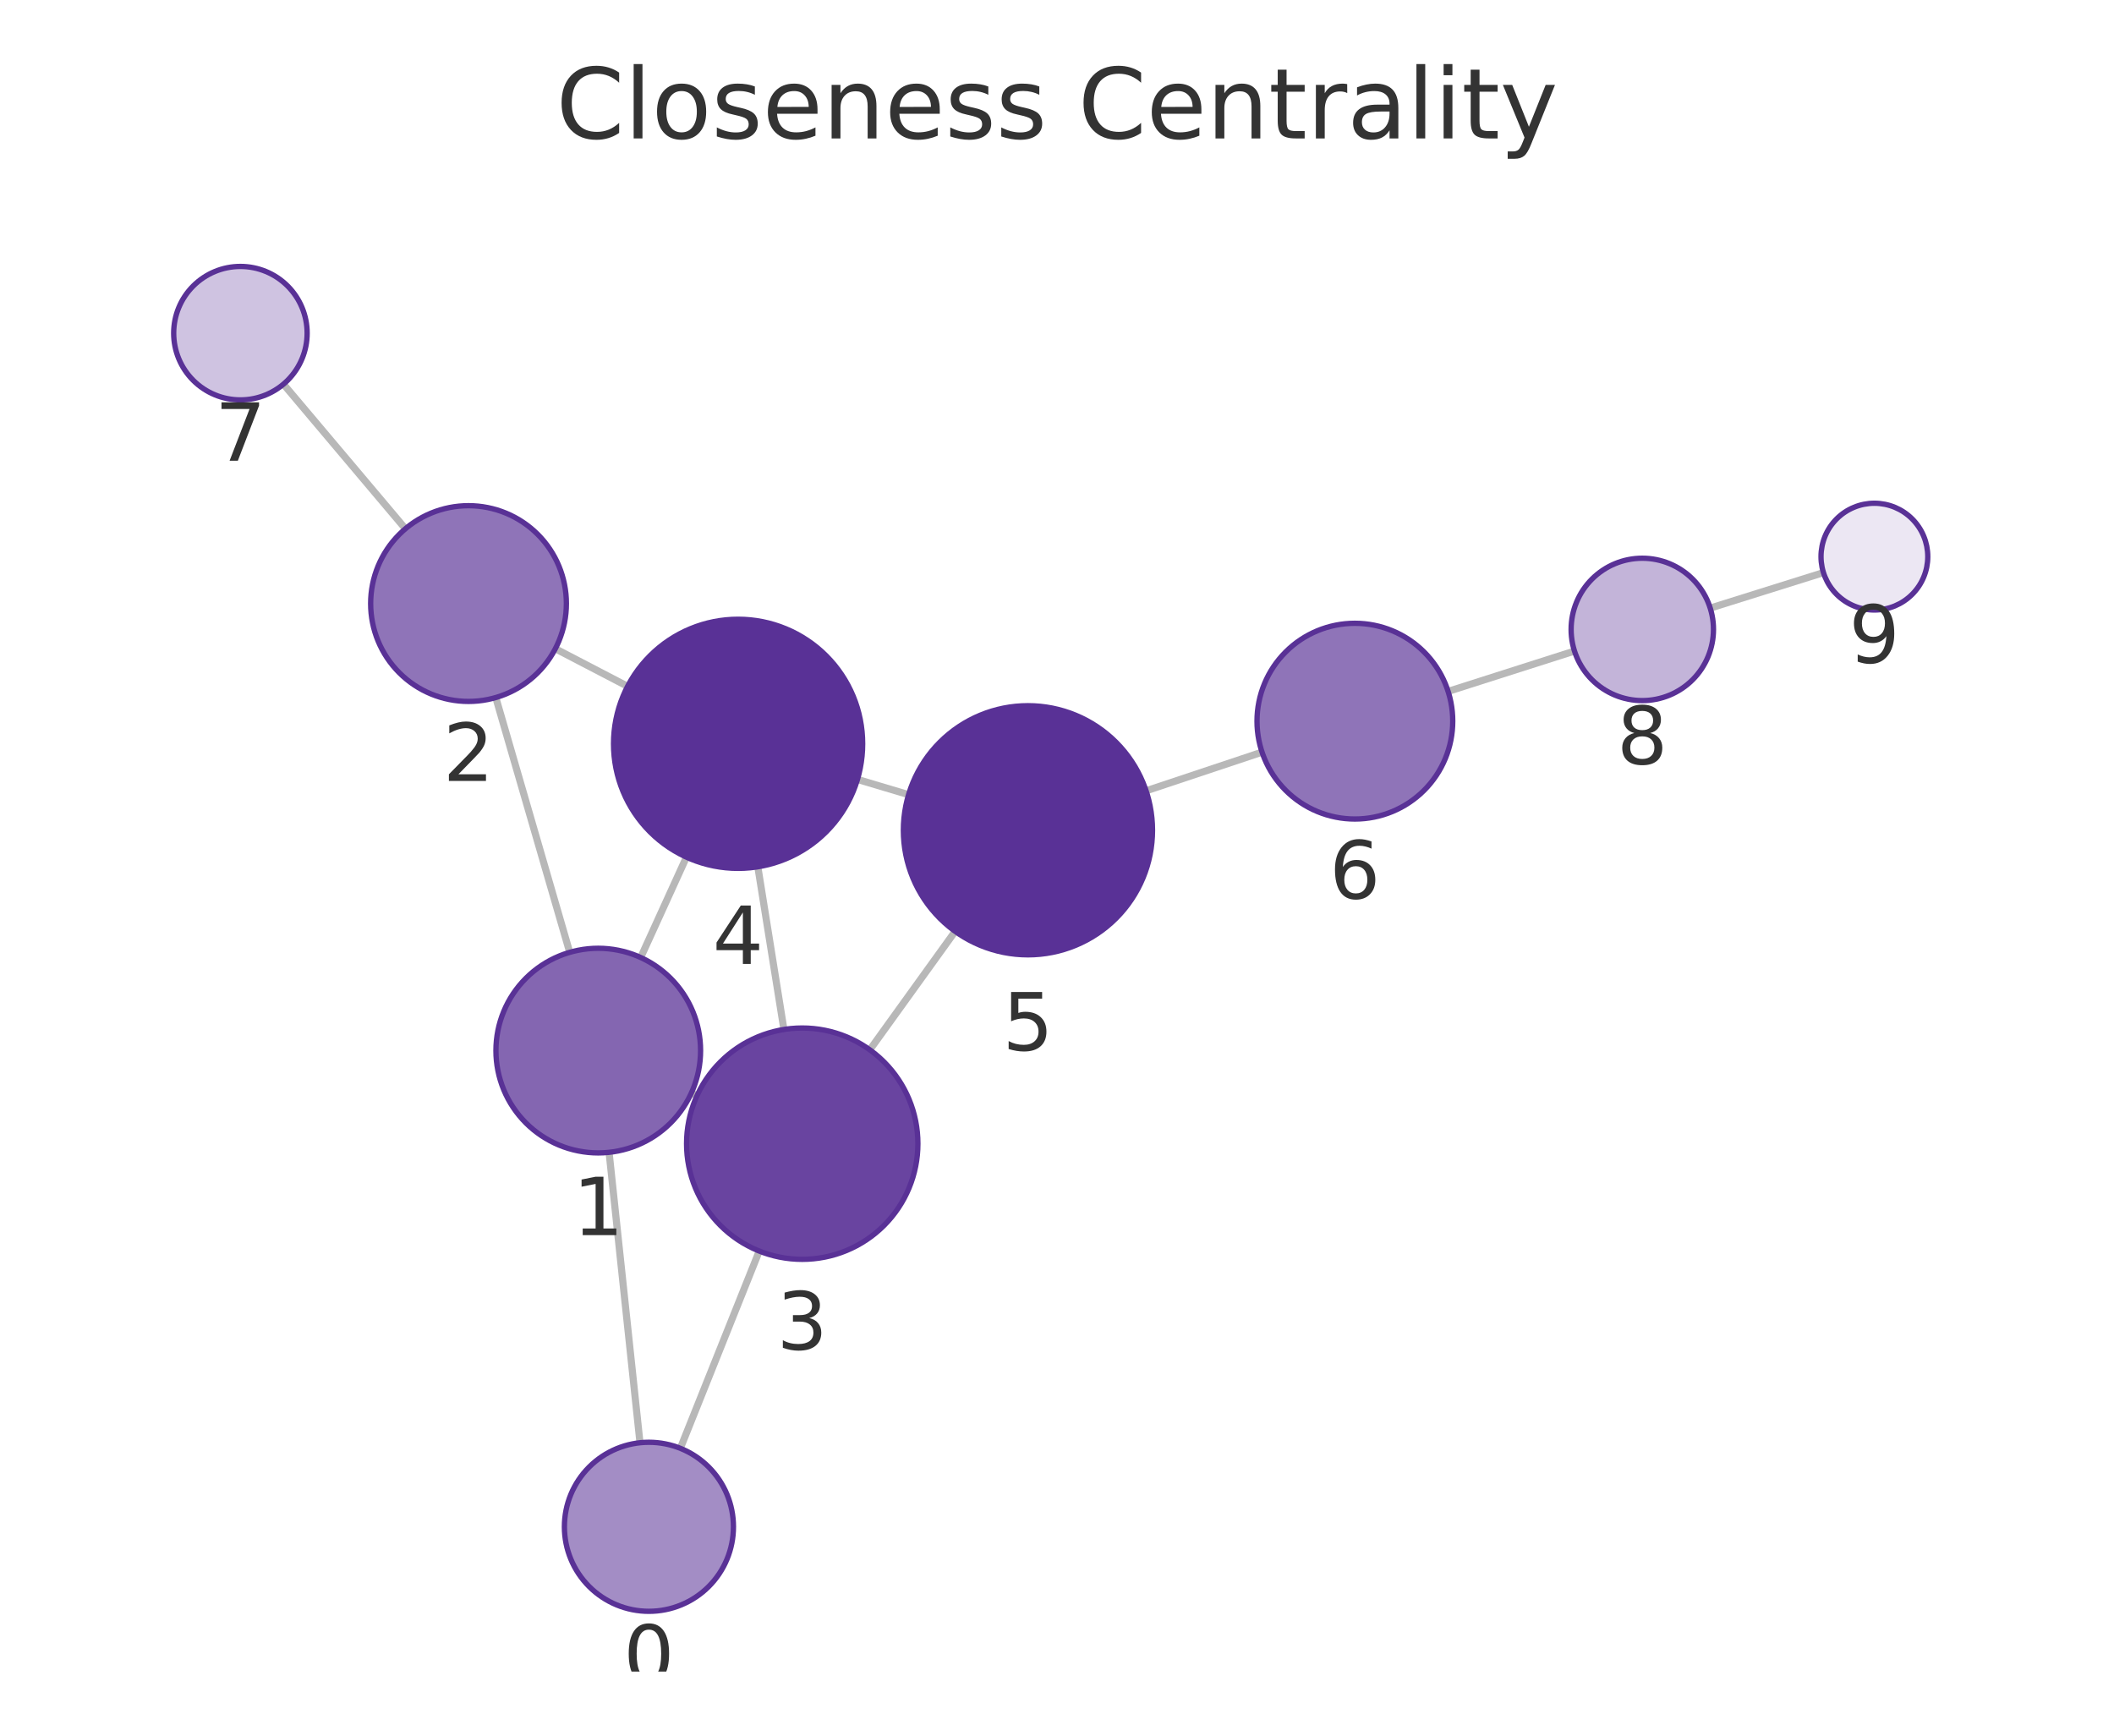
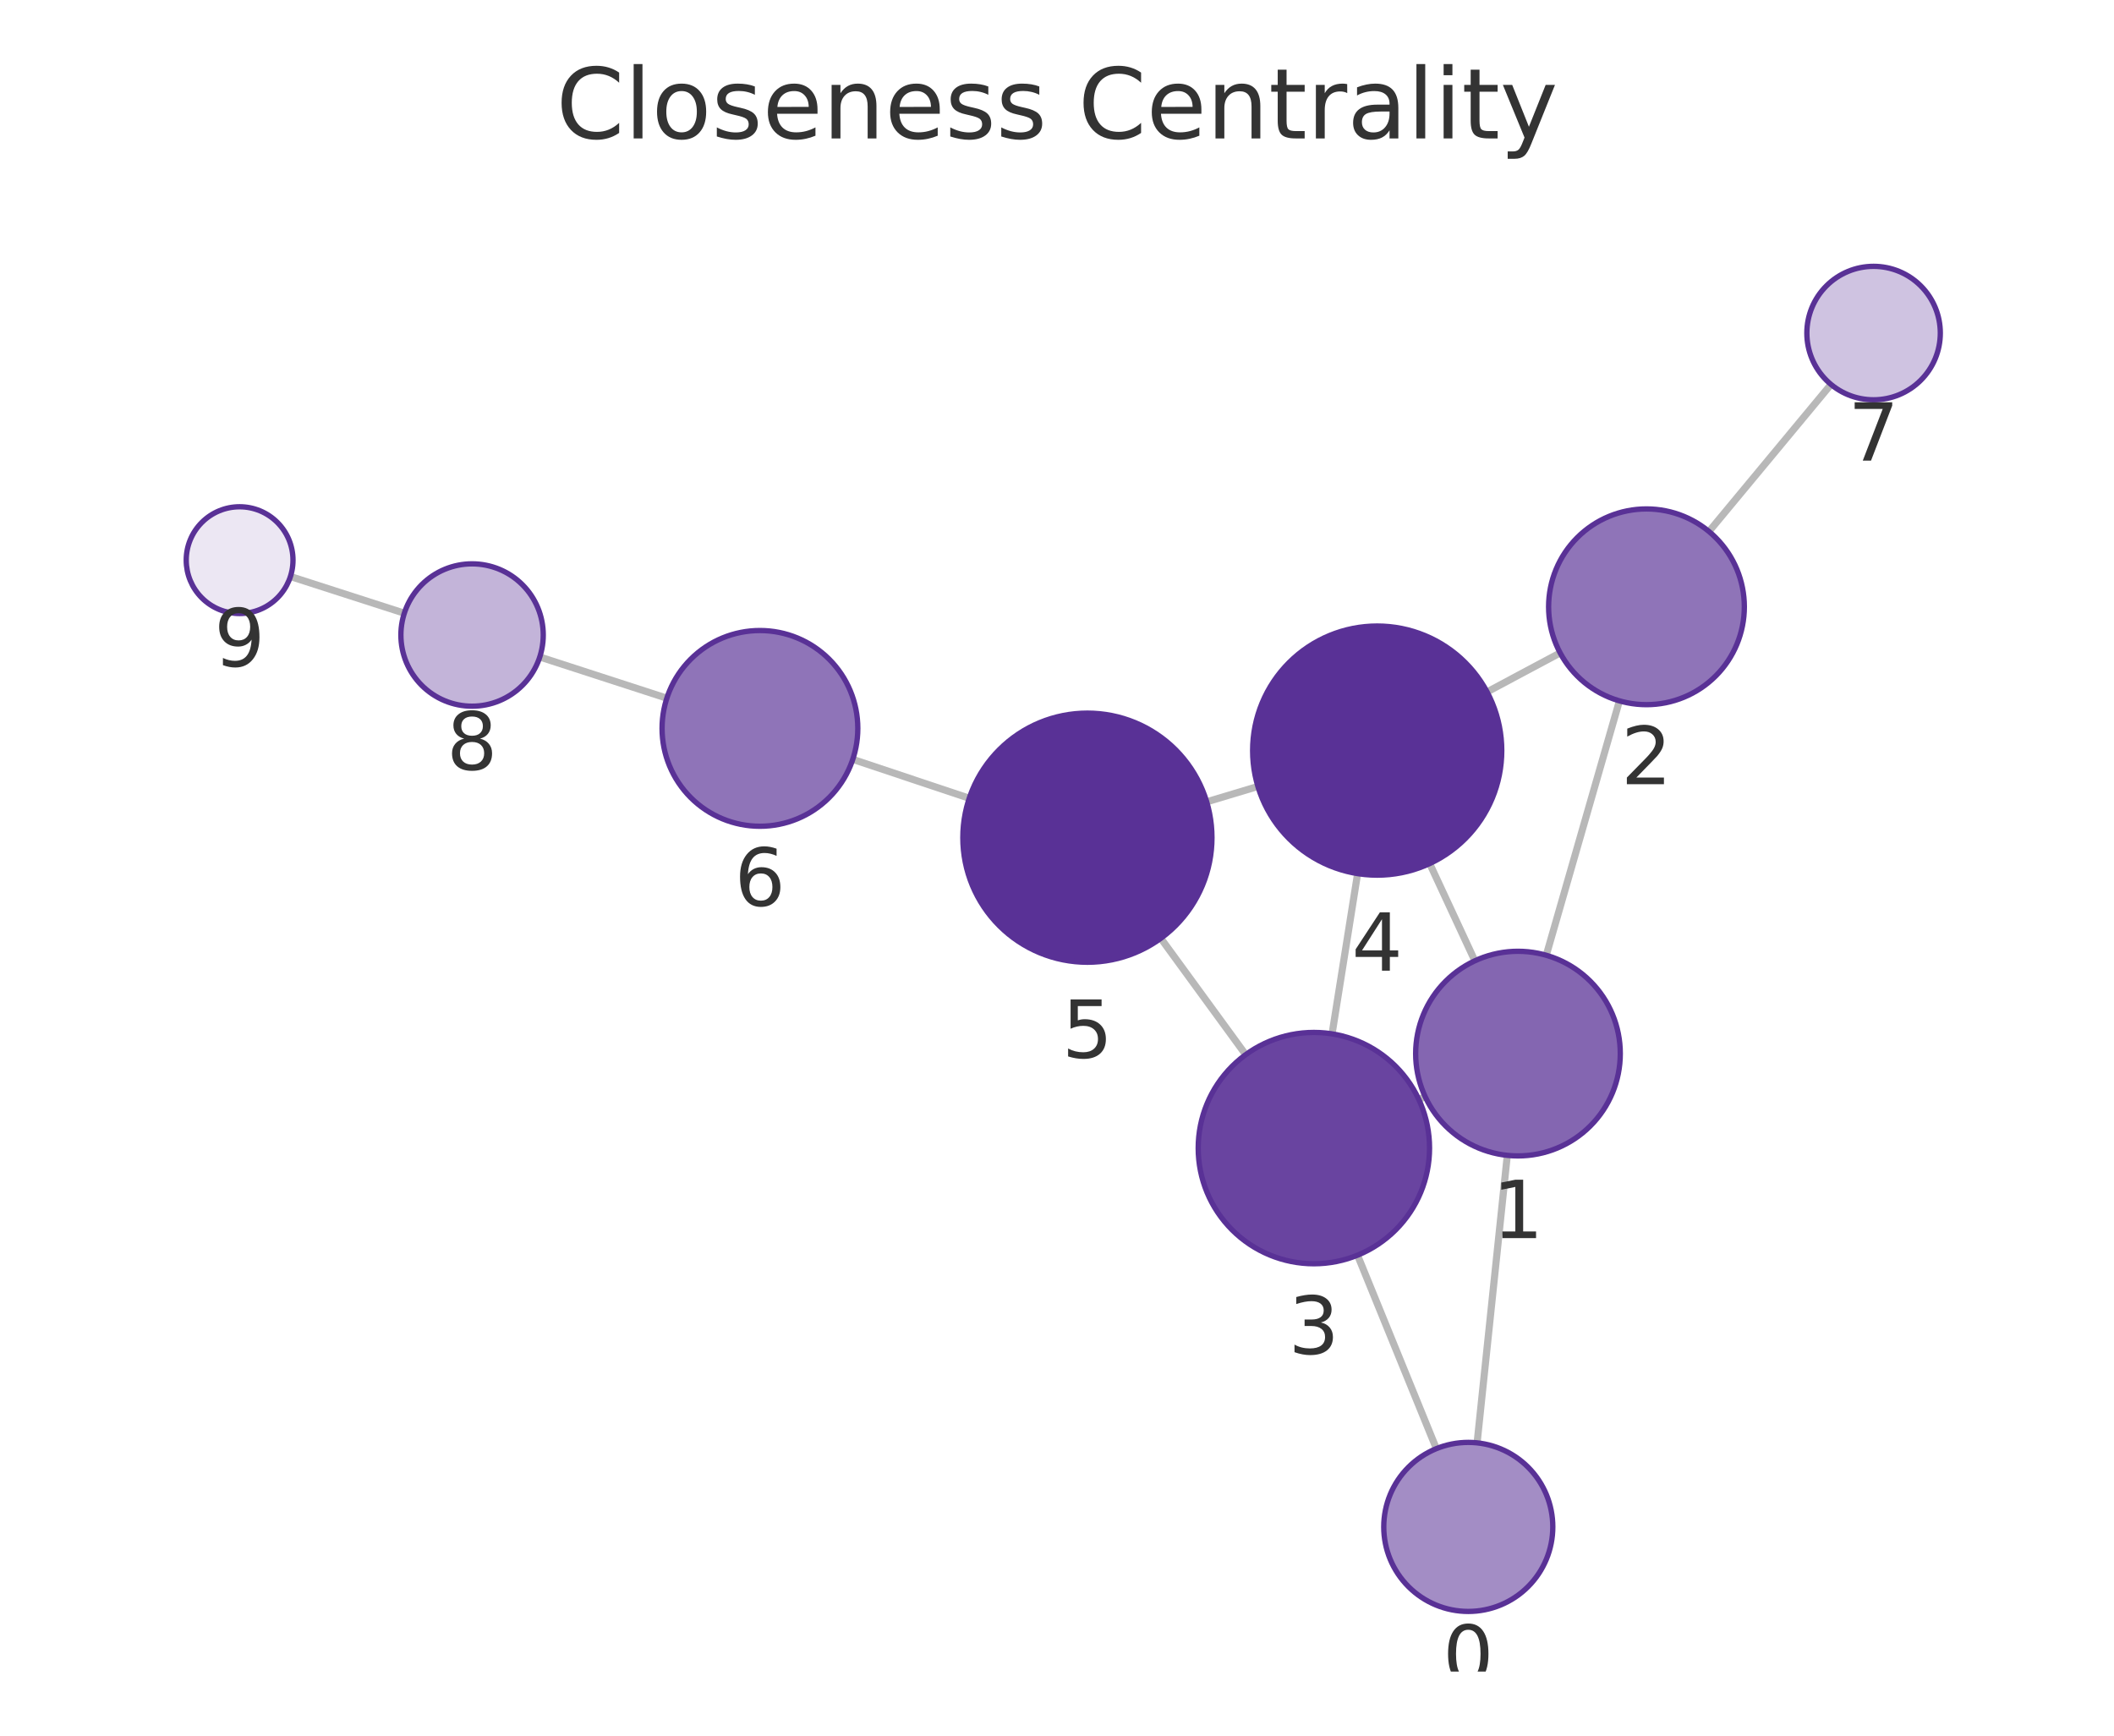
<svg xmlns="http://www.w3.org/2000/svg" xmlns:xlink="http://www.w3.org/1999/xlink" width="237.6pt" height="195.078pt" viewBox="0 0 237.6 195.078" version="1.1">
  <defs>
    <style type="text/css">*{stroke-linejoin: round; stroke-linecap: butt}</style>
  </defs>
  <g id="figure_1">
    <g id="patch_1">
      <path d="M 0 195.078  L 237.6 195.078  L 237.6 0  L 0 0  L 0 195.078  z " style="fill: none" />
    </g>
    <g id="axes_1">
      <g id="patch_2">
        <path d="M 7.2 187.878  L 230.4 187.878  L 230.4 21.558  L 7.2 21.558  L 7.2 187.878  z " style="fill: none" />
      </g>
      <g id="EdgeCollection_1">
-         <path d="M 71.93 162.156  L 68.457 129.517  " clip-path="url(#pce42cf95c6)" style="fill: #b8b8b8; stroke: #b8b8b8; stroke-width: 0.8" />
-         <path d="M 76.464 162.783  L 85.335 140.613  " clip-path="url(#pce42cf95c6)" style="fill: #b8b8b8; stroke: #b8b8b8; stroke-width: 0.8" />
-         <path d="M 64.034 107.037  L 55.724 78.401  " clip-path="url(#pce42cf95c6)" style="fill: #b8b8b8; stroke: #b8b8b8; stroke-width: 0.8" />
-         <path d="M 77.702 122.856  L 78.338 123.146  " clip-path="url(#pce42cf95c6)" style="fill: #b8b8b8; stroke: #b8b8b8; stroke-width: 0.8" />
-         <path d="M 72.01 107.617  L 77.15 96.339  " clip-path="url(#pce42cf95c6)" style="fill: #b8b8b8; stroke: #b8b8b8; stroke-width: 0.8" />
-         <path d="M 62.416 72.914  L 70.537 77.139  " clip-path="url(#pce42cf95c6)" style="fill: #b8b8b8; stroke: #b8b8b8; stroke-width: 0.8" />
-         <path d="M 45.565 59.429  L 31.857 43.178  " clip-path="url(#pce42cf95c6)" style="fill: #b8b8b8; stroke: #b8b8b8; stroke-width: 0.8" />
-         <path d="M 88.106 115.707  L 85.174 97.424  " clip-path="url(#pce42cf95c6)" style="fill: #b8b8b8; stroke: #b8b8b8; stroke-width: 0.8" />
-         <path d="M 97.762 117.994  L 107.353 104.678  " clip-path="url(#pce42cf95c6)" style="fill: #b8b8b8; stroke: #b8b8b8; stroke-width: 0.8" />
-         <path d="M 96.372 87.602  L 102.119 89.316  " clip-path="url(#pce42cf95c6)" style="fill: #b8b8b8; stroke: #b8b8b8; stroke-width: 0.8" />
-         <path d="M 128.814 88.885  L 141.844 84.536  " clip-path="url(#pce42cf95c6)" style="fill: #b8b8b8; stroke: #b8b8b8; stroke-width: 0.8" />
-         <path d="M 162.758 77.709  L 176.963 73.175  " clip-path="url(#pce42cf95c6)" style="fill: #b8b8b8; stroke: #b8b8b8; stroke-width: 0.8" />
-         <path d="M 192.218 68.348  L 204.945 64.357  " clip-path="url(#pce42cf95c6)" style="fill: #b8b8b8; stroke: #b8b8b8; stroke-width: 0.8" />
+         <path d="M 166.017 162.168  L 169.41 129.856  " clip-path="url(#pea881f758b)" style="fill: #b8b8b8; stroke: #b8b8b8; stroke-width: 0.8" />
+         <path d="M 161.439 162.819  L 152.578 141.078  " clip-path="url(#pea881f758b)" style="fill: #b8b8b8; stroke: #b8b8b8; stroke-width: 0.8" />
+         <path d="M 173.789 107.367  L 182.013 78.773  " clip-path="url(#pea881f758b)" style="fill: #b8b8b8; stroke: #b8b8b8; stroke-width: 0.8" />
+         <path d="M 160.175 123.251  L 159.468 123.578  " clip-path="url(#pea881f758b)" style="fill: #b8b8b8; stroke: #b8b8b8; stroke-width: 0.8" />
+         <path d="M 165.765 107.99  L 160.687 97.06  " clip-path="url(#pea881f758b)" style="fill: #b8b8b8; stroke: #b8b8b8; stroke-width: 0.8" />
+         <path d="M 175.35 73.383  L 167.137 77.768  " clip-path="url(#pea881f758b)" style="fill: #b8b8b8; stroke: #b8b8b8; stroke-width: 0.8" />
+         <path d="M 192.077 59.736  L 205.79 43.207  " clip-path="url(#pea881f758b)" style="fill: #b8b8b8; stroke: #b8b8b8; stroke-width: 0.8" />
+         <path d="M 149.716 116.202  L 152.586 98.189  " clip-path="url(#pea881f758b)" style="fill: #b8b8b8; stroke: #b8b8b8; stroke-width: 0.8" />
+         <path d="M 140.009 118.538  L 130.469 105.462  " clip-path="url(#pea881f758b)" style="fill: #b8b8b8; stroke: #b8b8b8; stroke-width: 0.8" />
+         <path d="M 141.38 88.393  L 135.625 90.122  " clip-path="url(#pea881f758b)" style="fill: #b8b8b8; stroke: #b8b8b8; stroke-width: 0.8" />
+         <path d="M 108.938 89.719  L 95.846 85.349  " clip-path="url(#pea881f758b)" style="fill: #b8b8b8; stroke: #b8b8b8; stroke-width: 0.8" />
+         <path d="M 74.948 78.473  L 60.668 73.841  " clip-path="url(#pea881f758b)" style="fill: #b8b8b8; stroke: #b8b8b8; stroke-width: 0.8" />
+         <path d="M 45.444 68.92  L 32.642 64.798  " clip-path="url(#pea881f758b)" style="fill: #b8b8b8; stroke: #b8b8b8; stroke-width: 0.8" />
      </g>
      <g id="VertexCollection_1">
-         <path d="M 72.935 181.103  C 75.455 181.103 77.871 180.102 79.653 178.321  C 81.434 176.539 82.435 174.122 82.435 171.603  C 82.435 169.084 81.434 166.667 79.653 164.885  C 77.871 163.104 75.455 162.103 72.935 162.103  C 70.416 162.103 67.999 163.104 66.218 164.885  C 64.436 166.667 63.435 169.084 63.435 171.603  C 63.435 174.122 64.436 176.539 66.218 178.321  C 67.999 180.102 70.416 181.103 72.935 181.103  z " clip-path="url(#pce42cf95c6)" style="fill: #a38dc5; stroke: #593196; stroke-width: 0.6" />
-         <path d="M 67.24 129.581  C 70.29 129.581 73.215 128.369 75.372 126.213  C 77.528 124.056 78.74 121.131 78.74 118.081  C 78.74 115.031 77.528 112.106 75.372 109.949  C 73.215 107.793 70.29 106.581 67.24 106.581  C 64.19 106.581 61.265 107.793 59.108 109.949  C 56.952 112.106 55.74 115.031 55.74 118.081  C 55.74 121.131 56.952 124.056 59.108 126.213  C 61.265 128.369 64.19 129.581 67.24 129.581  z " clip-path="url(#pce42cf95c6)" style="fill: #8466b1; stroke: #593196; stroke-width: 0.6" />
-         <path d="M 52.658 78.837  C 55.575 78.837 58.373 77.678 60.436 75.615  C 62.499 73.552 63.658 70.754 63.658 67.837  C 63.658 64.919 62.499 62.121 60.436 60.059  C 58.373 57.996 55.575 56.837 52.658 56.837  C 49.74 56.837 46.942 57.996 44.879 60.059  C 42.817 62.121 41.658 64.919 41.658 67.837  C 41.658 70.754 42.817 73.552 44.879 75.615  C 46.942 77.678 49.74 78.837 52.658 78.837  z " clip-path="url(#pce42cf95c6)" style="fill: #8f74b8; stroke: #593196; stroke-width: 0.6" />
-         <path d="M 90.165 141.543  C 93.613 141.543 96.919 140.174 99.357 137.736  C 101.795 135.298 103.165 131.991 103.165 128.543  C 103.165 125.096 101.795 121.789 99.357 119.351  C 96.919 116.913 93.613 115.543 90.165 115.543  C 86.717 115.543 83.41 116.913 80.972 119.351  C 78.535 121.789 77.165 125.096 77.165 128.543  C 77.165 131.991 78.535 135.298 80.972 137.736  C 83.41 140.174 86.717 141.543 90.165 141.543  z " clip-path="url(#pce42cf95c6)" style="fill: #6944a0; stroke: #593196; stroke-width: 0.6" />
-         <path d="M 82.957 97.6  C 86.669 97.6 90.231 96.125 92.856 93.5  C 95.481 90.874 96.957 87.313 96.957 83.6  C 96.957 79.887 95.481 76.326 92.856 73.701  C 90.231 71.075 86.669 69.6 82.957 69.6  C 79.244 69.6 75.682 71.075 73.057 73.701  C 70.432 76.326 68.957 79.887 68.957 83.6  C 68.957 87.313 70.432 90.874 73.057 93.5  C 75.682 96.125 79.244 97.6 82.957 97.6  z " clip-path="url(#pce42cf95c6)" style="fill: #593196; stroke: #593196; stroke-width: 0.6" />
-         <path d="M 115.534 107.318  C 119.247 107.318 122.809 105.842 125.434 103.217  C 128.059 100.592 129.534 97.03 129.534 93.318  C 129.534 89.605 128.059 86.043 125.434 83.418  C 122.809 80.793 119.247 79.318 115.534 79.318  C 111.822 79.318 108.26 80.793 105.635 83.418  C 103.01 86.043 101.534 89.605 101.534 93.318  C 101.534 97.03 103.01 100.592 105.635 103.217  C 108.26 105.842 111.822 107.318 115.534 107.318  z " clip-path="url(#pce42cf95c6)" style="fill: #593196; stroke: #593196; stroke-width: 0.6" />
-         <path d="M 152.279 92.054  C 155.196 92.054 157.994 90.895 160.057 88.832  C 162.12 86.769 163.279 83.971 163.279 81.054  C 163.279 78.137 162.12 75.339 160.057 73.276  C 157.994 71.213 155.196 70.054 152.279 70.054  C 149.361 70.054 146.563 71.213 144.5 73.276  C 142.438 75.339 141.279 78.137 141.279 81.054  C 141.279 83.971 142.438 86.769 144.5 88.832  C 146.563 90.895 149.361 92.054 152.279 92.054  z " clip-path="url(#pce42cf95c6)" style="fill: #8f74b8; stroke: #593196; stroke-width: 0.6" />
-         <path d="M 27.021 44.946  C 29.01 44.946 30.917 44.155 32.324 42.749  C 33.73 41.342 34.521 39.435 34.521 37.446  C 34.521 35.457 33.73 33.549 32.324 32.142  C 30.917 30.736 29.01 29.946 27.021 29.946  C 25.032 29.946 23.124 30.736 21.717 32.142  C 20.311 33.549 19.521 35.457 19.521 37.446  C 19.521 39.435 20.311 41.342 21.717 42.749  C 23.124 44.155 25.032 44.946 27.021 44.946  z " clip-path="url(#pce42cf95c6)" style="fill: #cfc3e1; stroke: #593196; stroke-width: 0.6" />
-         <path d="M 184.584 78.742  C 186.706 78.742 188.741 77.899 190.241 76.399  C 191.741 74.899 192.584 72.864 192.584 70.742  C 192.584 68.62 191.741 66.585 190.241 65.085  C 188.741 63.585 186.706 62.742 184.584 62.742  C 182.463 62.742 180.428 63.585 178.927 65.085  C 177.427 66.585 176.584 68.62 176.584 70.742  C 176.584 72.864 177.427 74.899 178.927 76.399  C 180.428 77.899 182.463 78.742 184.584 78.742  z " clip-path="url(#pce42cf95c6)" style="fill: #c3b4d9; stroke: #593196; stroke-width: 0.6" />
-         <path d="M 210.67 68.562  C 212.261 68.562 213.787 67.93 214.912 66.804  C 216.038 65.679 216.67 64.153 216.67 62.562  C 216.67 60.97 216.038 59.444 214.912 58.319  C 213.787 57.194 212.261 56.562 210.67 56.562  C 209.079 56.562 207.552 57.194 206.427 58.319  C 205.302 59.444 204.67 60.97 204.67 62.562  C 204.67 64.153 205.302 65.679 206.427 66.804  C 207.552 67.93 209.079 68.562 210.67 68.562  z " clip-path="url(#pce42cf95c6)" style="fill: #ece7f3; stroke: #593196; stroke-width: 0.6" />
+         <path d="M 165.025 181.117  C 167.544 181.117 169.961 180.116 171.742 178.334  C 173.524 176.553 174.525 174.136 174.525 171.617  C 174.525 169.097 173.524 166.681 171.742 164.899  C 169.961 163.118 167.544 162.117 165.025 162.117  C 162.505 162.117 160.089 163.118 158.307 164.899  C 156.526 166.681 155.525 169.097 155.525 171.617  C 155.525 174.136 156.526 176.553 158.307 178.334  C 160.089 180.116 162.505 181.117 165.025 181.117  z " clip-path="url(#pea881f758b)" style="fill: #a38dc5; stroke: #593196; stroke-width: 0.6" />
+         <path d="M 170.61 129.919  C 173.66 129.919 176.586 128.708 178.742 126.551  C 180.899 124.394 182.11 121.469 182.11 118.419  C 182.11 115.369 180.899 112.444 178.742 110.288  C 176.586 108.131 173.66 106.919 170.61 106.919  C 167.561 106.919 164.635 108.131 162.479 110.288  C 160.322 112.444 159.11 115.369 159.11 118.419  C 159.11 121.469 160.322 124.394 162.479 126.551  C 164.635 128.708 167.561 129.919 170.61 129.919  z " clip-path="url(#pea881f758b)" style="fill: #8466b1; stroke: #593196; stroke-width: 0.6" />
+         <path d="M 185.053 79.201  C 187.97 79.201 190.768 78.042 192.831 75.979  C 194.894 73.917 196.053 71.119 196.053 68.201  C 196.053 65.284 194.894 62.486 192.831 60.423  C 190.768 58.36 187.97 57.201 185.053 57.201  C 182.136 57.201 179.338 58.36 177.275 60.423  C 175.212 62.486 174.053 65.284 174.053 68.201  C 174.053 71.119 175.212 73.917 177.275 75.979  C 179.338 78.042 182.136 79.201 185.053 79.201  z " clip-path="url(#pea881f758b)" style="fill: #8f74b8; stroke: #593196; stroke-width: 0.6" />
+         <path d="M 147.671 142.04  C 151.119 142.04 154.426 140.67 156.864 138.232  C 159.302 135.794 160.671 132.487 160.671 129.04  C 160.671 125.592 159.302 122.285 156.864 119.847  C 154.426 117.41 151.119 116.04 147.671 116.04  C 144.224 116.04 140.917 117.41 138.479 119.847  C 136.041 122.285 134.671 125.592 134.671 129.04  C 134.671 132.487 136.041 135.794 138.479 138.232  C 140.917 140.67 144.224 142.04 147.671 142.04  z " clip-path="url(#pea881f758b)" style="fill: #6944a0; stroke: #593196; stroke-width: 0.6" />
+         <path d="M 154.788 98.363  C 158.501 98.363 162.062 96.888 164.687 94.263  C 167.313 91.637 168.788 88.076 168.788 84.363  C 168.788 80.65 167.313 77.089 164.687 74.464  C 162.062 71.838 158.501 70.363 154.788 70.363  C 151.075 70.363 147.514 71.838 144.888 74.464  C 142.263 77.089 140.788 80.65 140.788 84.363  C 140.788 88.076 142.263 91.637 144.888 94.263  C 147.514 96.888 151.075 98.363 154.788 98.363  z " clip-path="url(#pea881f758b)" style="fill: #593196; stroke: #593196; stroke-width: 0.6" />
+         <path d="M 122.217 108.152  C 125.93 108.152 129.491 106.677 132.117 104.051  C 134.742 101.426 136.217 97.865 136.217 94.152  C 136.217 90.439 134.742 86.878 132.117 84.252  C 129.491 81.627 125.93 80.152 122.217 80.152  C 118.504 80.152 114.943 81.627 112.318 84.252  C 109.692 86.878 108.217 90.439 108.217 94.152  C 108.217 97.865 109.692 101.426 112.318 104.051  C 114.943 106.677 118.504 108.152 122.217 108.152  z " clip-path="url(#pea881f758b)" style="fill: #593196; stroke: #593196; stroke-width: 0.6" />
+         <path d="M 85.412 92.867  C 88.329 92.867 91.127 91.708 93.19 89.645  C 95.253 87.582 96.412 84.784 96.412 81.867  C 96.412 78.949 95.253 76.151 93.19 74.089  C 91.127 72.026 88.329 70.867 85.412 70.867  C 82.494 70.867 79.696 72.026 77.633 74.089  C 75.571 76.151 74.412 78.949 74.412 81.867  C 74.412 84.784 75.571 87.582 77.633 89.645  C 79.696 91.708 82.494 92.867 85.412 92.867  z " clip-path="url(#pea881f758b)" style="fill: #8f74b8; stroke: #593196; stroke-width: 0.6" />
+         <path d="M 210.579 44.935  C 212.568 44.935 214.476 44.145 215.882 42.738  C 217.289 41.332 218.079 39.424 218.079 37.435  C 218.079 35.446 217.289 33.538 215.882 32.132  C 214.476 30.725 212.568 29.935 210.579 29.935  C 208.59 29.935 206.682 30.725 205.276 32.132  C 203.869 33.538 203.079 35.446 203.079 37.435  C 203.079 39.424 203.869 41.332 205.276 42.738  C 206.682 44.145 208.59 44.935 210.579 44.935  z " clip-path="url(#pea881f758b)" style="fill: #cfc3e1; stroke: #593196; stroke-width: 0.6" />
+         <path d="M 53.058 79.373  C 55.18 79.373 57.215 78.53 58.715 77.03  C 60.215 75.53 61.058 73.495 61.058 71.373  C 61.058 69.251 60.215 67.216 58.715 65.716  C 57.215 64.216 55.18 63.373 53.058 63.373  C 50.937 63.373 48.902 64.216 47.401 65.716  C 45.901 67.216 45.058 69.251 45.058 71.373  C 45.058 73.495 45.901 75.53 47.401 77.03  C 48.902 78.53 50.937 79.373 53.058 79.373  z " clip-path="url(#pea881f758b)" style="fill: #c3b4d9; stroke: #593196; stroke-width: 0.6" />
+         <path d="M 26.931 68.958  C 28.522 68.958 30.048 68.326 31.173 67.201  C 32.298 66.076 32.931 64.55 32.931 62.958  C 32.931 61.367 32.298 59.841 31.173 58.716  C 30.048 57.591 28.522 56.958 26.931 56.958  C 25.339 56.958 23.813 57.591 22.688 58.716  C 21.563 59.841 20.931 61.367 20.931 62.958  C 20.931 64.55 21.563 66.076 22.688 67.201  C 23.813 68.326 25.339 68.958 26.931 68.958  z " clip-path="url(#pea881f758b)" style="fill: #ece7f3; stroke: #593196; stroke-width: 0.6" />
      </g>
      <g id="text_1">
-         <g clip-path="url(#pce42cf95c6)">
-           <g style="fill: #333333" transform="translate(70.072 189.1409) scale(0.09 -0.09)">
+         <g clip-path="url(#pea881f758b)">
+           <g style="fill: #333333" transform="translate(162.1617 189.1544) scale(0.09 -0.09)">
            <defs>
              <path id="DejaVuSans-13" d="M 2034 4250  Q 1547 4250 1301 3770  Q 1056 3291 1056 2328  Q 1056 1369 1301 889  Q 1547 409 2034 409  Q 2525 409 2770 889  Q 3016 1369 3016 2328  Q 3016 3291 2770 3770  Q 2525 4250 2034 4250  z M 2034 4750  Q 2819 4750 3233 4129  Q 3647 3509 3647 2328  Q 3647 1150 3233 529  Q 2819 -91 2034 -91  Q 1250 -91 836 529  Q 422 1150 422 2328  Q 422 3509 836 4129  Q 1250 4750 2034 4750  z " transform="scale(0.015625)" />
            </defs>
            <use xlink:href="#DejaVuSans-13" />
          </g>
        </g>
      </g>
      <g id="text_2">
-         <g clip-path="url(#pce42cf95c6)">
-           <g style="fill: #333333" transform="translate(64.3767 138.819) scale(0.09 -0.09)">
+         <g clip-path="url(#pea881f758b)">
+           <g style="fill: #333333" transform="translate(167.7474 139.1571) scale(0.09 -0.09)">
            <defs>
              <path id="DejaVuSans-14" d="M 794 531  L 1825 531  L 1825 4091  L 703 3866  L 703 4441  L 1819 4666  L 2450 4666  L 2450 531  L 3481 531  L 3481 0  L 794 0  L 794 531  z " transform="scale(0.015625)" />
            </defs>
            <use xlink:href="#DejaVuSans-14" />
          </g>
        </g>
      </g>
      <g id="text_3">
-         <g clip-path="url(#pce42cf95c6)">
-           <g style="fill: #333333" transform="translate(49.79446 87.77462) scale(0.09 -0.09)">
+         <g clip-path="url(#pea881f758b)">
+           <g style="fill: #333333" transform="translate(182.19 88.13921) scale(0.09 -0.09)">
            <defs>
              <path id="DejaVuSans-15" d="M 1228 531  L 3431 531  L 3431 0  L 469 0  L 469 531  Q 828 903 1448 1529  Q 2069 2156 2228 2338  Q 2531 2678 2651 2914  Q 2772 3150 2772 3378  Q 2772 3750 2511 3984  Q 2250 4219 1831 4219  Q 1534 4219 1204 4116  Q 875 4013 500 3803  L 500 4441  Q 881 4594 1212 4672  Q 1544 4750 1819 4750  Q 2544 4750 2975 4387  Q 3406 4025 3406 3419  Q 3406 3131 3298 2873  Q 3191 2616 2906 2266  Q 2828 2175 2409 1742  Q 1991 1309 1228 531  z " transform="scale(0.015625)" />
            </defs>
            <use xlink:href="#DejaVuSans-15" />
          </g>
        </g>
      </g>
      <g id="text_4">
-         <g clip-path="url(#pce42cf95c6)">
-           <g style="fill: #333333" transform="translate(87.30176 151.6813) scale(0.09 -0.09)">
+         <g clip-path="url(#pea881f758b)">
+           <g style="fill: #333333" transform="translate(144.8084 152.1777) scale(0.09 -0.09)">
            <defs>
              <path id="DejaVuSans-16" d="M 2597 2516  Q 3050 2419 3304 2112  Q 3559 1806 3559 1356  Q 3559 666 3084 287  Q 2609 -91 1734 -91  Q 1441 -91 1130 -33  Q 819 25 488 141  L 488 750  Q 750 597 1062 519  Q 1375 441 1716 441  Q 2309 441 2620 675  Q 2931 909 2931 1356  Q 2931 1769 2642 2001  Q 2353 2234 1838 2234  L 1294 2234  L 1294 2753  L 1863 2753  Q 2328 2753 2575 2939  Q 2822 3125 2822 3475  Q 2822 3834 2567 4026  Q 2313 4219 1838 4219  Q 1578 4219 1281 4162  Q 984 4106 628 3988  L 628 4550  Q 988 4650 1302 4700  Q 1616 4750 1894 4750  Q 2613 4750 3031 4423  Q 3450 4097 3450 3541  Q 3450 3153 3228 2886  Q 3006 2619 2597 2516  z " transform="scale(0.015625)" />
            </defs>
            <use xlink:href="#DejaVuSans-16" />
          </g>
        </g>
      </g>
      <g id="text_5">
-         <g clip-path="url(#pce42cf95c6)">
-           <g style="fill: #333333" transform="translate(80.09341 108.3382) scale(0.09 -0.09)">
+         <g clip-path="url(#pea881f758b)">
+           <g style="fill: #333333" transform="translate(151.9247 109.101) scale(0.09 -0.09)">
            <defs>
              <path id="DejaVuSans-17" d="M 2419 4116  L 825 1625  L 2419 1625  L 2419 4116  z M 2253 4666  L 3047 4666  L 3047 1625  L 3713 1625  L 3713 1100  L 3047 1100  L 3047 0  L 2419 0  L 2419 1100  L 313 1100  L 313 1709  L 2253 4666  z " transform="scale(0.015625)" />
            </defs>
            <use xlink:href="#DejaVuSans-17" />
          </g>
        </g>
      </g>
      <g id="text_6">
-         <g clip-path="url(#pce42cf95c6)">
-           <g style="fill: #333333" transform="translate(112.6713 118.0554) scale(0.09 -0.09)">
+         <g clip-path="url(#pea881f758b)">
+           <g style="fill: #333333" transform="translate(119.3542 118.8898) scale(0.09 -0.09)">
            <defs>
              <path id="DejaVuSans-18" d="M 691 4666  L 3169 4666  L 3169 4134  L 1269 4134  L 1269 2991  Q 1406 3038 1543 3061  Q 1681 3084 1819 3084  Q 2600 3084 3056 2656  Q 3513 2228 3513 1497  Q 3513 744 3044 326  Q 2575 -91 1722 -91  Q 1428 -91 1123 -41  Q 819 9 494 109  L 494 744  Q 775 591 1075 516  Q 1375 441 1709 441  Q 2250 441 2565 725  Q 2881 1009 2881 1497  Q 2881 1984 2565 2268  Q 2250 2553 1709 2553  Q 1456 2553 1204 2497  Q 953 2441 691 2322  L 691 4666  z " transform="scale(0.015625)" />
            </defs>
            <use xlink:href="#DejaVuSans-18" />
          </g>
        </g>
      </g>
      <g id="text_7">
-         <g clip-path="url(#pce42cf95c6)">
-           <g style="fill: #333333" transform="translate(149.4155 100.9918) scale(0.09 -0.09)">
+         <g clip-path="url(#pea881f758b)">
+           <g style="fill: #333333" transform="translate(82.54846 101.8046) scale(0.09 -0.09)">
            <defs>
              <path id="DejaVuSans-19" d="M 2113 2584  Q 1688 2584 1439 2293  Q 1191 2003 1191 1497  Q 1191 994 1439 701  Q 1688 409 2113 409  Q 2538 409 2786 701  Q 3034 994 3034 1497  Q 3034 2003 2786 2293  Q 2538 2584 2113 2584  z M 3366 4563  L 3366 3988  Q 3128 4100 2886 4159  Q 2644 4219 2406 4219  Q 1781 4219 1451 3797  Q 1122 3375 1075 2522  Q 1259 2794 1537 2939  Q 1816 3084 2150 3084  Q 2853 3084 3261 2657  Q 3669 2231 3669 1497  Q 3669 778 3244 343  Q 2819 -91 2113 -91  Q 1303 -91 875 529  Q 447 1150 447 2328  Q 447 3434 972 4092  Q 1497 4750 2381 4750  Q 2619 4750 2861 4703  Q 3103 4656 3366 4563  z " transform="scale(0.015625)" />
            </defs>
            <use xlink:href="#DejaVuSans-19" />
          </g>
        </g>
      </g>
      <g id="text_8">
-         <g clip-path="url(#pce42cf95c6)">
-           <g style="fill: #333333" transform="translate(24.1575 51.78354) scale(0.09 -0.09)">
+         <g clip-path="url(#pea881f758b)">
+           <g style="fill: #333333" transform="translate(207.7158 51.77285) scale(0.09 -0.09)">
            <defs>
              <path id="DejaVuSans-1a" d="M 525 4666  L 3525 4666  L 3525 4397  L 1831 0  L 1172 0  L 2766 4134  L 525 4134  L 525 4666  z " transform="scale(0.015625)" />
            </defs>
            <use xlink:href="#DejaVuSans-1a" />
          </g>
        </g>
      </g>
      <g id="text_9">
-         <g clip-path="url(#pce42cf95c6)">
-           <g style="fill: #333333" transform="translate(181.7211 85.87986) scale(0.09 -0.09)">
+         <g clip-path="url(#pea881f758b)">
+           <g style="fill: #333333" transform="translate(50.19522 86.51077) scale(0.09 -0.09)">
            <defs>
              <path id="DejaVuSans-1b" d="M 2034 2216  Q 1584 2216 1326 1975  Q 1069 1734 1069 1313  Q 1069 891 1326 650  Q 1584 409 2034 409  Q 2484 409 2743 651  Q 3003 894 3003 1313  Q 3003 1734 2745 1975  Q 2488 2216 2034 2216  z M 1403 2484  Q 997 2584 770 2862  Q 544 3141 544 3541  Q 544 4100 942 4425  Q 1341 4750 2034 4750  Q 2731 4750 3128 4425  Q 3525 4100 3525 3541  Q 3525 3141 3298 2862  Q 3072 2584 2669 2484  Q 3125 2378 3379 2068  Q 3634 1759 3634 1313  Q 3634 634 3220 271  Q 2806 -91 2034 -91  Q 1263 -91 848 271  Q 434 634 434 1313  Q 434 1759 690 2068  Q 947 2378 1403 2484  z M 1172 3481  Q 1172 3119 1398 2916  Q 1625 2713 2034 2713  Q 2441 2713 2670 2916  Q 2900 3119 2900 3481  Q 2900 3844 2670 4047  Q 2441 4250 2034 4250  Q 1625 4250 1398 4047  Q 1172 3844 1172 3481  z " transform="scale(0.015625)" />
            </defs>
            <use xlink:href="#DejaVuSans-1b" />
          </g>
        </g>
      </g>
      <g id="text_10">
-         <g clip-path="url(#pce42cf95c6)">
-           <g style="fill: #333333" transform="translate(207.8067 74.49959) scale(0.09 -0.09)">
+         <g clip-path="url(#pea881f758b)">
+           <g style="fill: #333333" transform="translate(24.06745 74.8962) scale(0.09 -0.09)">
            <defs>
              <path id="DejaVuSans-1c" d="M 703 97  L 703 672  Q 941 559 1184 500  Q 1428 441 1663 441  Q 2288 441 2617 861  Q 2947 1281 2994 2138  Q 2813 1869 2534 1725  Q 2256 1581 1919 1581  Q 1219 1581 811 2004  Q 403 2428 403 3163  Q 403 3881 828 4315  Q 1253 4750 1959 4750  Q 2769 4750 3195 4129  Q 3622 3509 3622 2328  Q 3622 1225 3098 567  Q 2575 -91 1691 -91  Q 1453 -91 1209 -44  Q 966 3 703 97  z M 1959 2075  Q 2384 2075 2632 2365  Q 2881 2656 2881 3163  Q 2881 3666 2632 3958  Q 2384 4250 1959 4250  Q 1534 4250 1286 3958  Q 1038 3666 1038 3163  Q 1038 2656 1286 2365  Q 1534 2075 1959 2075  z " transform="scale(0.015625)" />
            </defs>
            <use xlink:href="#DejaVuSans-1c" />
          </g>
        </g>
      </g>
      <g id="matplotlib.axis_1" />
      <g id="matplotlib.axis_2" />
      <g id="text_11">
        <g style="fill: #333333" transform="translate(62.5032 15.55828) scale(0.11 -0.11)">
          <defs>
            <path id="DejaVuSans-26" d="M 4122 4306  L 4122 3641  Q 3803 3938 3442 4084  Q 3081 4231 2675 4231  Q 1875 4231 1450 3742  Q 1025 3253 1025 2328  Q 1025 1406 1450 917  Q 1875 428 2675 428  Q 3081 428 3442 575  Q 3803 722 4122 1019  L 4122 359  Q 3791 134 3420 21  Q 3050 -91 2638 -91  Q 1578 -91 968 557  Q 359 1206 359 2328  Q 359 3453 968 4101  Q 1578 4750 2638 4750  Q 3056 4750 3426 4639  Q 3797 4528 4122 4306  z " transform="scale(0.015625)" />
            <path id="DejaVuSans-4f" d="M 603 4863  L 1178 4863  L 1178 0  L 603 0  L 603 4863  z " transform="scale(0.015625)" />
            <path id="DejaVuSans-52" d="M 1959 3097  Q 1497 3097 1228 2736  Q 959 2375 959 1747  Q 959 1119 1226 758  Q 1494 397 1959 397  Q 2419 397 2687 759  Q 2956 1122 2956 1747  Q 2956 2369 2687 2733  Q 2419 3097 1959 3097  z M 1959 3584  Q 2709 3584 3137 3096  Q 3566 2609 3566 1747  Q 3566 888 3137 398  Q 2709 -91 1959 -91  Q 1206 -91 779 398  Q 353 888 353 1747  Q 353 2609 779 3096  Q 1206 3584 1959 3584  z " transform="scale(0.015625)" />
            <path id="DejaVuSans-56" d="M 2834 3397  L 2834 2853  Q 2591 2978 2328 3040  Q 2066 3103 1784 3103  Q 1356 3103 1142 2972  Q 928 2841 928 2578  Q 928 2378 1081 2264  Q 1234 2150 1697 2047  L 1894 2003  Q 2506 1872 2764 1633  Q 3022 1394 3022 966  Q 3022 478 2636 193  Q 2250 -91 1575 -91  Q 1294 -91 989 -36  Q 684 19 347 128  L 347 722  Q 666 556 975 473  Q 1284 391 1588 391  Q 1994 391 2212 530  Q 2431 669 2431 922  Q 2431 1156 2273 1281  Q 2116 1406 1581 1522  L 1381 1569  Q 847 1681 609 1914  Q 372 2147 372 2553  Q 372 3047 722 3315  Q 1072 3584 1716 3584  Q 2034 3584 2315 3537  Q 2597 3491 2834 3397  z " transform="scale(0.015625)" />
            <path id="DejaVuSans-48" d="M 3597 1894  L 3597 1613  L 953 1613  Q 991 1019 1311 708  Q 1631 397 2203 397  Q 2534 397 2845 478  Q 3156 559 3463 722  L 3463 178  Q 3153 47 2828 -22  Q 2503 -91 2169 -91  Q 1331 -91 842 396  Q 353 884 353 1716  Q 353 2575 817 3079  Q 1281 3584 2069 3584  Q 2775 3584 3186 3129  Q 3597 2675 3597 1894  z M 3022 2063  Q 3016 2534 2758 2815  Q 2500 3097 2075 3097  Q 1594 3097 1305 2825  Q 1016 2553 972 2059  L 3022 2063  z " transform="scale(0.015625)" />
            <path id="DejaVuSans-51" d="M 3513 2113  L 3513 0  L 2938 0  L 2938 2094  Q 2938 2591 2744 2837  Q 2550 3084 2163 3084  Q 1697 3084 1428 2787  Q 1159 2491 1159 1978  L 1159 0  L 581 0  L 581 3500  L 1159 3500  L 1159 2956  Q 1366 3272 1645 3428  Q 1925 3584 2291 3584  Q 2894 3584 3203 3211  Q 3513 2838 3513 2113  z " transform="scale(0.015625)" />
            <path id="DejaVuSans-3" transform="scale(0.015625)" />
            <path id="DejaVuSans-57" d="M 1172 4494  L 1172 3500  L 2356 3500  L 2356 3053  L 1172 3053  L 1172 1153  Q 1172 725 1289 603  Q 1406 481 1766 481  L 2356 481  L 2356 0  L 1766 0  Q 1100 0 847 248  Q 594 497 594 1153  L 594 3053  L 172 3053  L 172 3500  L 594 3500  L 594 4494  L 1172 4494  z " transform="scale(0.015625)" />
            <path id="DejaVuSans-55" d="M 2631 2963  Q 2534 3019 2420 3045  Q 2306 3072 2169 3072  Q 1681 3072 1420 2755  Q 1159 2438 1159 1844  L 1159 0  L 581 0  L 581 3500  L 1159 3500  L 1159 2956  Q 1341 3275 1631 3429  Q 1922 3584 2338 3584  Q 2397 3584 2469 3576  Q 2541 3569 2628 3553  L 2631 2963  z " transform="scale(0.015625)" />
            <path id="DejaVuSans-44" d="M 2194 1759  Q 1497 1759 1228 1600  Q 959 1441 959 1056  Q 959 750 1161 570  Q 1363 391 1709 391  Q 2188 391 2477 730  Q 2766 1069 2766 1631  L 2766 1759  L 2194 1759  z M 3341 1997  L 3341 0  L 2766 0  L 2766 531  Q 2569 213 2275 61  Q 1981 -91 1556 -91  Q 1019 -91 701 211  Q 384 513 384 1019  Q 384 1609 779 1909  Q 1175 2209 1959 2209  L 2766 2209  L 2766 2266  Q 2766 2663 2505 2880  Q 2244 3097 1772 3097  Q 1472 3097 1187 3025  Q 903 2953 641 2809  L 641 3341  Q 956 3463 1253 3523  Q 1550 3584 1831 3584  Q 2591 3584 2966 3190  Q 3341 2797 3341 1997  z " transform="scale(0.015625)" />
            <path id="DejaVuSans-4c" d="M 603 3500  L 1178 3500  L 1178 0  L 603 0  L 603 3500  z M 603 4863  L 1178 4863  L 1178 4134  L 603 4134  L 603 4863  z " transform="scale(0.015625)" />
            <path id="DejaVuSans-5c" d="M 2059 -325  Q 1816 -950 1584 -1140  Q 1353 -1331 966 -1331  L 506 -1331  L 506 -850  L 844 -850  Q 1081 -850 1212 -737  Q 1344 -625 1503 -206  L 1606 56  L 191 3500  L 800 3500  L 1894 763  L 2988 3500  L 3597 3500  L 2059 -325  z " transform="scale(0.015625)" />
          </defs>
          <use xlink:href="#DejaVuSans-26" />
          <use xlink:href="#DejaVuSans-4f" transform="translate(69.82812 0)" />
          <use xlink:href="#DejaVuSans-52" transform="translate(97.60938 0)" />
          <use xlink:href="#DejaVuSans-56" transform="translate(158.7969 0)" />
          <use xlink:href="#DejaVuSans-48" transform="translate(210.8906 0)" />
          <use xlink:href="#DejaVuSans-51" transform="translate(272.4219 0)" />
          <use xlink:href="#DejaVuSans-48" transform="translate(335.7969 0)" />
          <use xlink:href="#DejaVuSans-56" transform="translate(397.3281 0)" />
          <use xlink:href="#DejaVuSans-56" transform="translate(449.4219 0)" />
          <use xlink:href="#DejaVuSans-3" transform="translate(501.5156 0)" />
          <use xlink:href="#DejaVuSans-26" transform="translate(533.2969 0)" />
          <use xlink:href="#DejaVuSans-48" transform="translate(603.125 0)" />
          <use xlink:href="#DejaVuSans-51" transform="translate(664.6562 0)" />
          <use xlink:href="#DejaVuSans-57" transform="translate(728.0312 0)" />
          <use xlink:href="#DejaVuSans-55" transform="translate(767.2344 0)" />
          <use xlink:href="#DejaVuSans-44" transform="translate(808.3438 0)" />
          <use xlink:href="#DejaVuSans-4f" transform="translate(869.625 0)" />
          <use xlink:href="#DejaVuSans-4c" transform="translate(897.4062 0)" />
          <use xlink:href="#DejaVuSans-57" transform="translate(925.1875 0)" />
          <use xlink:href="#DejaVuSans-5c" transform="translate(964.3906 0)" />
        </g>
      </g>
    </g>
  </g>
  <defs>
-     <clipPath id="pce42cf95c6">
+     <clipPath id="pea881f758b">
      <rect x="7.2" y="21.558" width="223.2" height="166.32" />
    </clipPath>
  </defs>
</svg>
